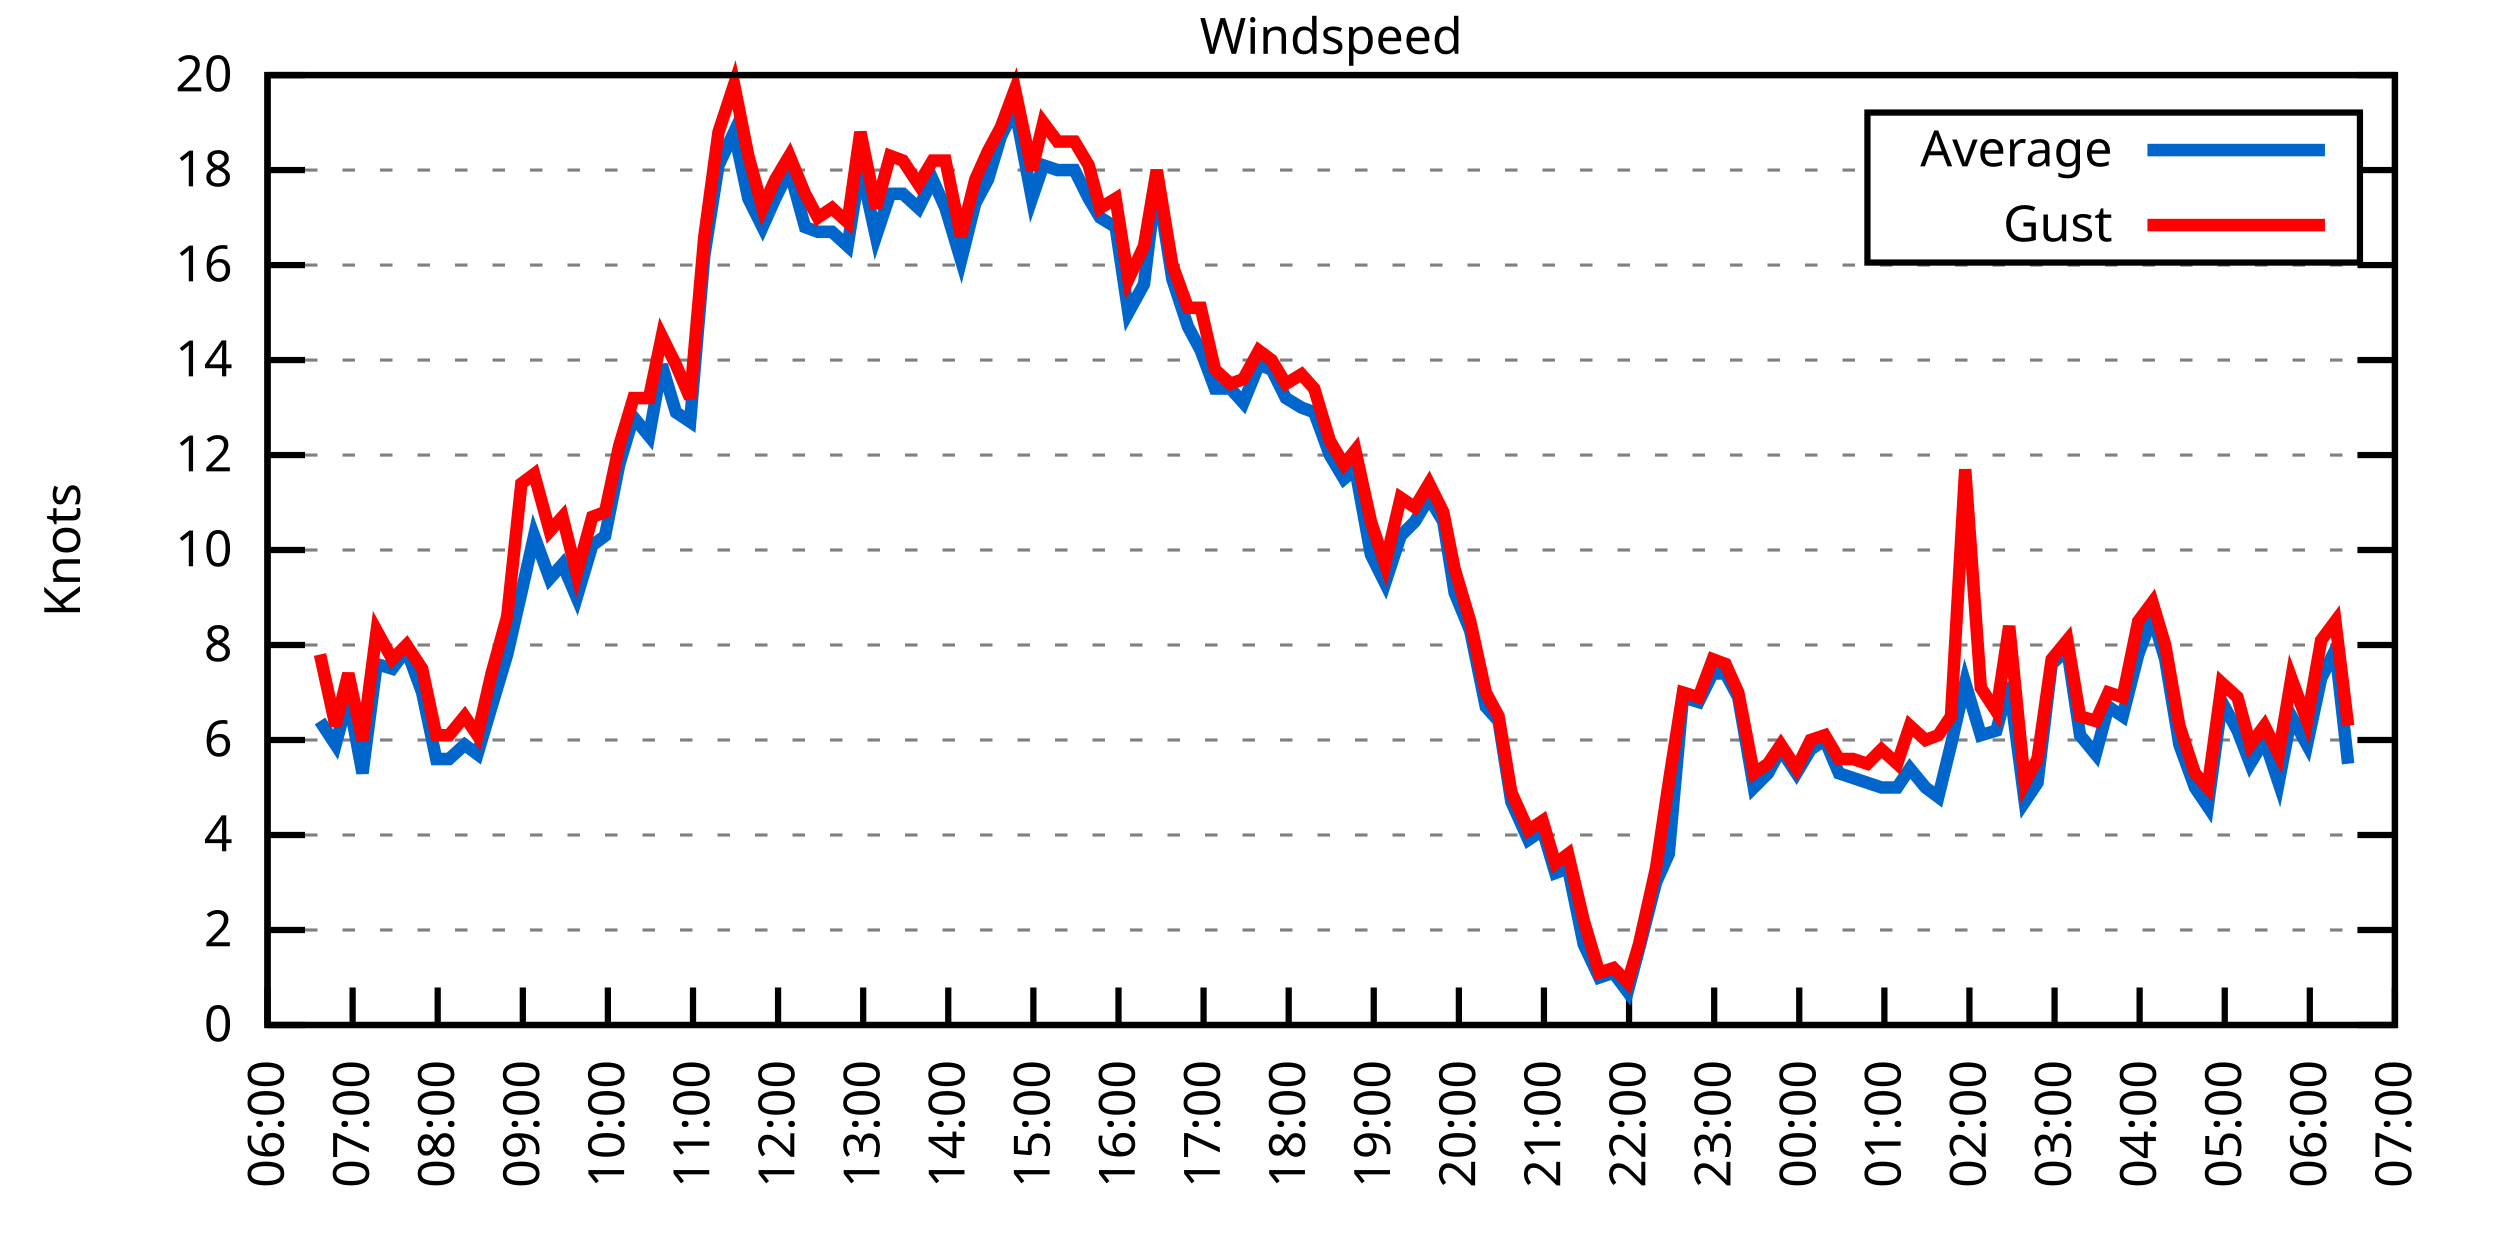
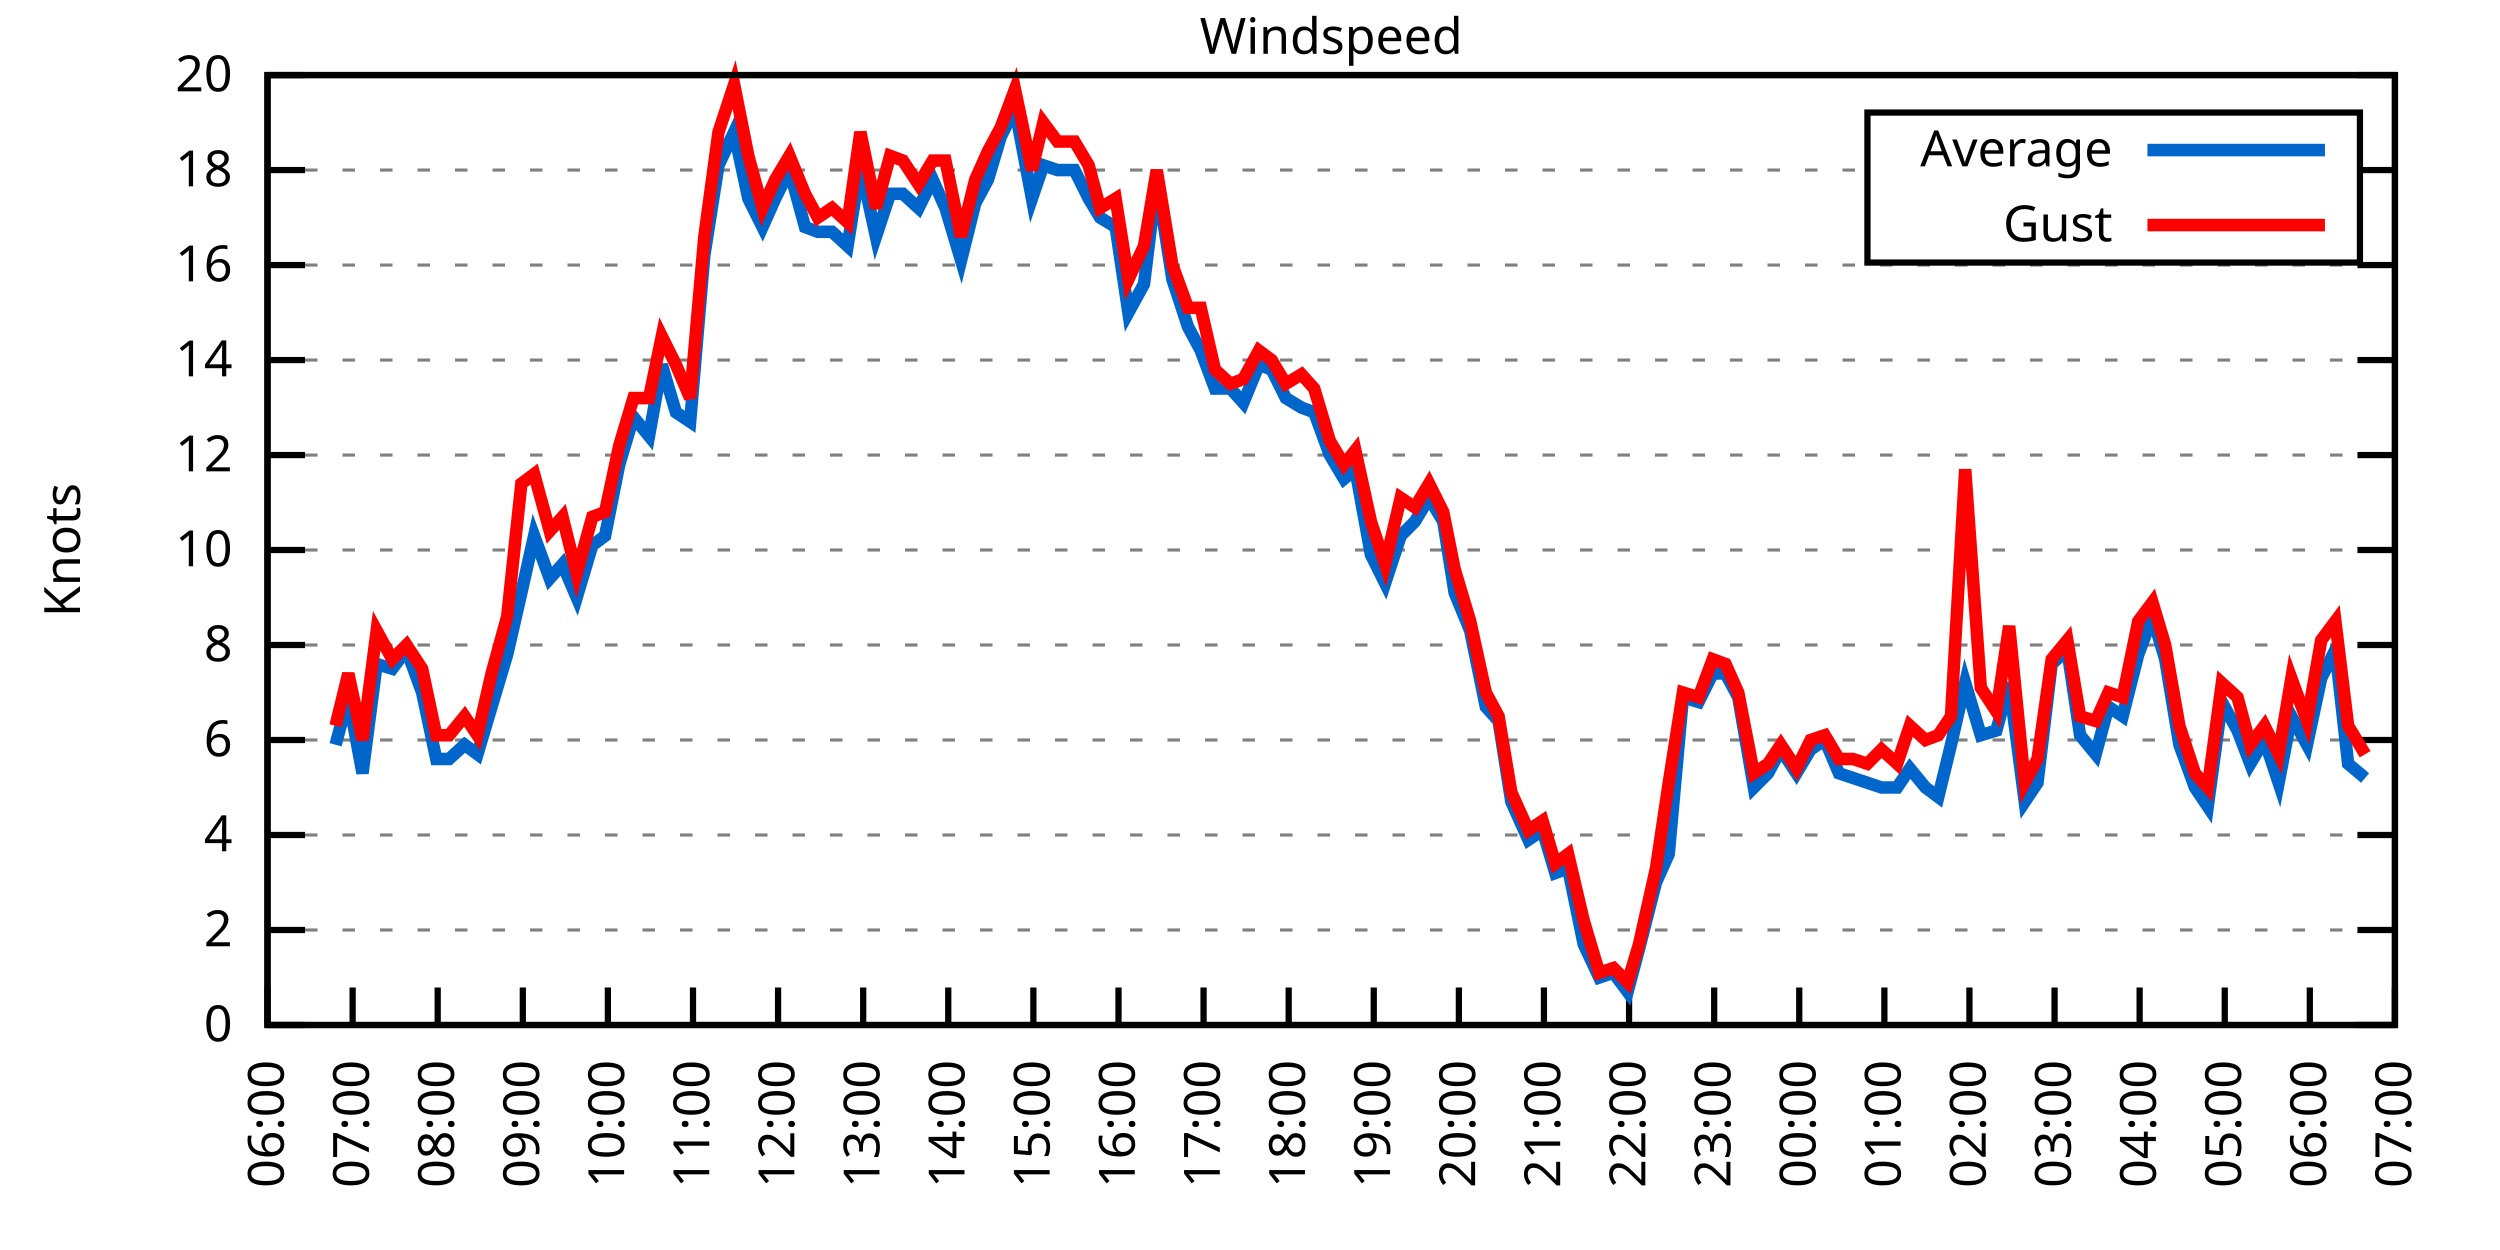
<svg xmlns="http://www.w3.org/2000/svg" xmlns:xlink="http://www.w3.org/1999/xlink" width="400" height="200" viewBox="0 0 400 200">
  <g id="gnuplot_canvas">
    <rect x="0" y="0" width="400" height="200" fill="none" />
    <defs>
      <circle id="gpDot" r="0.5" stroke-width="0.5" stroke="currentColor" />
      <path id="gpPt0" stroke-width="0.333" stroke="currentColor" d="M-1,0 h2 M0,-1 v2" />
      <path id="gpPt1" stroke-width="0.333" stroke="currentColor" d="M-1,-1 L1,1 M1,-1 L-1,1" />
      <path id="gpPt2" stroke-width="0.333" stroke="currentColor" d="M-1,0 L1,0 M0,-1 L0,1 M-1,-1 L1,1 M-1,1 L1,-1" />
      <rect id="gpPt3" stroke-width="0.333" stroke="currentColor" x="-1" y="-1" width="2" height="2" />
      <rect id="gpPt4" stroke-width="0.333" stroke="currentColor" fill="currentColor" x="-1" y="-1" width="2" height="2" />
      <circle id="gpPt5" stroke-width="0.333" stroke="currentColor" cx="0" cy="0" r="1" />
      <use xlink:href="#gpPt5" id="gpPt6" fill="currentColor" stroke="none" />
      <path id="gpPt7" stroke-width="0.333" stroke="currentColor" d="M0,-1.33 L-1.33,0.67 L1.33,0.67 z" />
      <use xlink:href="#gpPt7" id="gpPt8" fill="currentColor" stroke="none" />
      <use xlink:href="#gpPt7" id="gpPt9" stroke="currentColor" transform="rotate(180)" />
      <use xlink:href="#gpPt9" id="gpPt10" fill="currentColor" stroke="none" />
      <use xlink:href="#gpPt3" id="gpPt11" stroke="currentColor" transform="rotate(45)" />
      <use xlink:href="#gpPt11" id="gpPt12" fill="currentColor" stroke="none" />
      <path id="gpPt13" stroke-width="0.333" stroke="currentColor" d="M0,1.330 L1.265,0.411 L0.782,-1.067 L-0.782,-1.076 L-1.265,0.411 z" />
      <use xlink:href="#gpPt13" id="gpPt14" fill="currentColor" stroke="none" />
      <filter id="textbox" filterUnits="objectBoundingBox" x="0" y="0" height="1" width="1">
        <feFlood flood-color="white" flood-opacity="1" result="bgnd" />
        <feComposite in="SourceGraphic" in2="bgnd" operator="atop" />
      </filter>
      <filter id="greybox" filterUnits="objectBoundingBox" x="0" y="0" height="1" width="1">
        <feFlood flood-color="lightgrey" flood-opacity="1" result="grey" />
        <feComposite in="SourceGraphic" in2="grey" operator="atop" />
      </filter>
    </defs>
    <g fill="none" color="white" stroke="currentColor" stroke-width="1.00" stroke-linecap="butt" stroke-linejoin="miter">
</g>
    <g fill="none" color="black" stroke="currentColor" stroke-width="1.00" stroke-linecap="butt" stroke-linejoin="miter">
      <g stroke="none" shape-rendering="crispEdges">
        <polygon fill="rgb(255, 255, 255)" points="42.80,164.00 383.18,164.00 383.18,12.02 42.80,12.02 " />
      </g>
    </g>
    <g fill="none" color="black" stroke="currentColor" stroke-width="1.00" stroke-linecap="butt" stroke-linejoin="miter">
</g>
    <g fill="none" color="black" stroke="black" stroke-width="0.50" stroke-linecap="butt" stroke-linejoin="miter">
</g>
    <g fill="none" color="gray" stroke="currentColor" stroke-width="0.50" stroke-linecap="butt" stroke-linejoin="miter">
      <path stroke="gray" stroke-dasharray="2,4" class="gridline" d="M42.80,164.00 L383.19,164.00  " />
    </g>
    <g fill="none" color="gray" stroke="gray" stroke-width="1.00" stroke-linecap="butt" stroke-linejoin="miter">
</g>
    <g fill="none" color="black" stroke="currentColor" stroke-width="1.00" stroke-linecap="butt" stroke-linejoin="miter">
      <path stroke="black" d="M42.80,164.00 L48.80,164.00 M383.19,164.00 L377.19,164.00  " />
      <g transform="translate(37.20,166.60)" stroke="none" fill="black" font-family="Sans" font-size="8.00" text-anchor="end">
        <text>
          <tspan font-family="Sans"> 0</tspan>
        </text>
      </g>
    </g>
    <g fill="none" color="black" stroke="currentColor" stroke-width="1.00" stroke-linecap="butt" stroke-linejoin="miter">
</g>
    <g fill="none" color="black" stroke="black" stroke-width="0.50" stroke-linecap="butt" stroke-linejoin="miter">
</g>
    <g fill="none" color="gray" stroke="currentColor" stroke-width="0.50" stroke-linecap="butt" stroke-linejoin="miter">
      <path stroke="gray" stroke-dasharray="2,4" class="gridline" d="M42.80,148.80 L383.19,148.80  " />
    </g>
    <g fill="none" color="gray" stroke="gray" stroke-width="1.00" stroke-linecap="butt" stroke-linejoin="miter">
</g>
    <g fill="none" color="black" stroke="currentColor" stroke-width="1.00" stroke-linecap="butt" stroke-linejoin="miter">
      <path stroke="black" d="M42.80,148.80 L48.80,148.80 M383.19,148.80 L377.19,148.80  " />
      <g transform="translate(37.20,151.40)" stroke="none" fill="black" font-family="Sans" font-size="8.00" text-anchor="end">
        <text>
          <tspan font-family="Sans"> 2</tspan>
        </text>
      </g>
    </g>
    <g fill="none" color="black" stroke="currentColor" stroke-width="1.00" stroke-linecap="butt" stroke-linejoin="miter">
</g>
    <g fill="none" color="black" stroke="black" stroke-width="0.50" stroke-linecap="butt" stroke-linejoin="miter">
</g>
    <g fill="none" color="gray" stroke="currentColor" stroke-width="0.50" stroke-linecap="butt" stroke-linejoin="miter">
      <path stroke="gray" stroke-dasharray="2,4" class="gridline" d="M42.80,133.60 L383.19,133.60  " />
    </g>
    <g fill="none" color="gray" stroke="gray" stroke-width="1.00" stroke-linecap="butt" stroke-linejoin="miter">
</g>
    <g fill="none" color="black" stroke="currentColor" stroke-width="1.00" stroke-linecap="butt" stroke-linejoin="miter">
      <path stroke="black" d="M42.80,133.60 L48.80,133.60 M383.19,133.60 L377.19,133.60  " />
      <g transform="translate(37.20,136.20)" stroke="none" fill="black" font-family="Sans" font-size="8.00" text-anchor="end">
        <text>
          <tspan font-family="Sans"> 4</tspan>
        </text>
      </g>
    </g>
    <g fill="none" color="black" stroke="currentColor" stroke-width="1.00" stroke-linecap="butt" stroke-linejoin="miter">
</g>
    <g fill="none" color="black" stroke="black" stroke-width="0.50" stroke-linecap="butt" stroke-linejoin="miter">
</g>
    <g fill="none" color="gray" stroke="currentColor" stroke-width="0.50" stroke-linecap="butt" stroke-linejoin="miter">
      <path stroke="gray" stroke-dasharray="2,4" class="gridline" d="M42.80,118.40 L383.19,118.40  " />
    </g>
    <g fill="none" color="gray" stroke="gray" stroke-width="1.00" stroke-linecap="butt" stroke-linejoin="miter">
</g>
    <g fill="none" color="black" stroke="currentColor" stroke-width="1.00" stroke-linecap="butt" stroke-linejoin="miter">
      <path stroke="black" d="M42.80,118.40 L48.80,118.40 M383.19,118.40 L377.19,118.40  " />
      <g transform="translate(37.20,121.00)" stroke="none" fill="black" font-family="Sans" font-size="8.00" text-anchor="end">
        <text>
          <tspan font-family="Sans"> 6</tspan>
        </text>
      </g>
    </g>
    <g fill="none" color="black" stroke="currentColor" stroke-width="1.00" stroke-linecap="butt" stroke-linejoin="miter">
</g>
    <g fill="none" color="black" stroke="black" stroke-width="0.50" stroke-linecap="butt" stroke-linejoin="miter">
</g>
    <g fill="none" color="gray" stroke="currentColor" stroke-width="0.50" stroke-linecap="butt" stroke-linejoin="miter">
      <path stroke="gray" stroke-dasharray="2,4" class="gridline" d="M42.80,103.20 L383.19,103.20  " />
    </g>
    <g fill="none" color="gray" stroke="gray" stroke-width="1.00" stroke-linecap="butt" stroke-linejoin="miter">
</g>
    <g fill="none" color="black" stroke="currentColor" stroke-width="1.00" stroke-linecap="butt" stroke-linejoin="miter">
      <path stroke="black" d="M42.80,103.20 L48.80,103.20 M383.19,103.20 L377.19,103.20  " />
      <g transform="translate(37.20,105.80)" stroke="none" fill="black" font-family="Sans" font-size="8.00" text-anchor="end">
        <text>
          <tspan font-family="Sans"> 8</tspan>
        </text>
      </g>
    </g>
    <g fill="none" color="black" stroke="currentColor" stroke-width="1.00" stroke-linecap="butt" stroke-linejoin="miter">
</g>
    <g fill="none" color="black" stroke="black" stroke-width="0.50" stroke-linecap="butt" stroke-linejoin="miter">
</g>
    <g fill="none" color="gray" stroke="currentColor" stroke-width="0.50" stroke-linecap="butt" stroke-linejoin="miter">
      <path stroke="gray" stroke-dasharray="2,4" class="gridline" d="M42.80,88.00 L383.19,88.00  " />
    </g>
    <g fill="none" color="gray" stroke="gray" stroke-width="1.00" stroke-linecap="butt" stroke-linejoin="miter">
</g>
    <g fill="none" color="black" stroke="currentColor" stroke-width="1.00" stroke-linecap="butt" stroke-linejoin="miter">
      <path stroke="black" d="M42.80,88.00 L48.80,88.00 M383.19,88.00 L377.19,88.00  " />
      <g transform="translate(37.20,90.60)" stroke="none" fill="black" font-family="Sans" font-size="8.00" text-anchor="end">
        <text>
          <tspan font-family="Sans"> 10</tspan>
        </text>
      </g>
    </g>
    <g fill="none" color="black" stroke="currentColor" stroke-width="1.00" stroke-linecap="butt" stroke-linejoin="miter">
</g>
    <g fill="none" color="black" stroke="black" stroke-width="0.50" stroke-linecap="butt" stroke-linejoin="miter">
</g>
    <g fill="none" color="gray" stroke="currentColor" stroke-width="0.50" stroke-linecap="butt" stroke-linejoin="miter">
      <path stroke="gray" stroke-dasharray="2,4" class="gridline" d="M42.80,72.81 L383.19,72.81  " />
    </g>
    <g fill="none" color="gray" stroke="gray" stroke-width="1.00" stroke-linecap="butt" stroke-linejoin="miter">
</g>
    <g fill="none" color="black" stroke="currentColor" stroke-width="1.00" stroke-linecap="butt" stroke-linejoin="miter">
      <path stroke="black" d="M42.80,72.81 L48.80,72.81 M383.19,72.81 L377.19,72.81  " />
      <g transform="translate(37.20,75.41)" stroke="none" fill="black" font-family="Sans" font-size="8.00" text-anchor="end">
        <text>
          <tspan font-family="Sans"> 12</tspan>
        </text>
      </g>
    </g>
    <g fill="none" color="black" stroke="currentColor" stroke-width="1.00" stroke-linecap="butt" stroke-linejoin="miter">
</g>
    <g fill="none" color="black" stroke="black" stroke-width="0.50" stroke-linecap="butt" stroke-linejoin="miter">
</g>
    <g fill="none" color="gray" stroke="currentColor" stroke-width="0.50" stroke-linecap="butt" stroke-linejoin="miter">
      <path stroke="gray" stroke-dasharray="2,4" class="gridline" d="M42.80,57.61 L383.19,57.61  " />
    </g>
    <g fill="none" color="gray" stroke="gray" stroke-width="1.00" stroke-linecap="butt" stroke-linejoin="miter">
</g>
    <g fill="none" color="black" stroke="currentColor" stroke-width="1.00" stroke-linecap="butt" stroke-linejoin="miter">
      <path stroke="black" d="M42.80,57.61 L48.80,57.61 M383.19,57.61 L377.19,57.61  " />
      <g transform="translate(37.20,60.21)" stroke="none" fill="black" font-family="Sans" font-size="8.00" text-anchor="end">
        <text>
          <tspan font-family="Sans"> 14</tspan>
        </text>
      </g>
    </g>
    <g fill="none" color="black" stroke="currentColor" stroke-width="1.00" stroke-linecap="butt" stroke-linejoin="miter">
</g>
    <g fill="none" color="black" stroke="black" stroke-width="0.50" stroke-linecap="butt" stroke-linejoin="miter">
</g>
    <g fill="none" color="gray" stroke="currentColor" stroke-width="0.50" stroke-linecap="butt" stroke-linejoin="miter">
      <path stroke="gray" stroke-dasharray="2,4" class="gridline" d="M42.80,42.41 L383.19,42.41  " />
    </g>
    <g fill="none" color="gray" stroke="gray" stroke-width="1.00" stroke-linecap="butt" stroke-linejoin="miter">
</g>
    <g fill="none" color="black" stroke="currentColor" stroke-width="1.00" stroke-linecap="butt" stroke-linejoin="miter">
      <path stroke="black" d="M42.80,42.41 L48.80,42.41 M383.19,42.41 L377.19,42.41  " />
      <g transform="translate(37.20,45.01)" stroke="none" fill="black" font-family="Sans" font-size="8.00" text-anchor="end">
        <text>
          <tspan font-family="Sans"> 16</tspan>
        </text>
      </g>
    </g>
    <g fill="none" color="black" stroke="currentColor" stroke-width="1.00" stroke-linecap="butt" stroke-linejoin="miter">
</g>
    <g fill="none" color="black" stroke="black" stroke-width="0.50" stroke-linecap="butt" stroke-linejoin="miter">
</g>
    <g fill="none" color="gray" stroke="currentColor" stroke-width="0.50" stroke-linecap="butt" stroke-linejoin="miter">
      <path stroke="gray" stroke-dasharray="2,4" class="gridline" d="M42.80,27.21 L298.79,27.21 M377.59,27.21 L383.19,27.21  " />
    </g>
    <g fill="none" color="gray" stroke="gray" stroke-width="1.00" stroke-linecap="butt" stroke-linejoin="miter">
</g>
    <g fill="none" color="black" stroke="currentColor" stroke-width="1.00" stroke-linecap="butt" stroke-linejoin="miter">
      <path stroke="black" d="M42.80,27.21 L48.80,27.21 M383.19,27.21 L377.19,27.21  " />
      <g transform="translate(37.20,29.81)" stroke="none" fill="black" font-family="Sans" font-size="8.00" text-anchor="end">
        <text>
          <tspan font-family="Sans"> 18</tspan>
        </text>
      </g>
    </g>
    <g fill="none" color="black" stroke="currentColor" stroke-width="1.00" stroke-linecap="butt" stroke-linejoin="miter">
</g>
    <g fill="none" color="black" stroke="black" stroke-width="0.50" stroke-linecap="butt" stroke-linejoin="miter">
</g>
    <g fill="none" color="gray" stroke="currentColor" stroke-width="0.50" stroke-linecap="butt" stroke-linejoin="miter">
      <path stroke="gray" stroke-dasharray="2,4" class="gridline" d="M42.80,12.01 L383.19,12.01  " />
    </g>
    <g fill="none" color="gray" stroke="gray" stroke-width="1.00" stroke-linecap="butt" stroke-linejoin="miter">
</g>
    <g fill="none" color="black" stroke="currentColor" stroke-width="1.00" stroke-linecap="butt" stroke-linejoin="miter">
      <path stroke="black" d="M42.80,12.01 L48.80,12.01 M383.19,12.01 L377.19,12.01  " />
      <g transform="translate(37.20,14.61)" stroke="none" fill="black" font-family="Sans" font-size="8.00" text-anchor="end">
        <text>
          <tspan font-family="Sans"> 20</tspan>
        </text>
      </g>
    </g>
    <g fill="none" color="black" stroke="currentColor" stroke-width="1.00" stroke-linecap="butt" stroke-linejoin="miter">
      <path stroke="black" d="M42.80,164.00 L42.80,158.00  " />
      <g transform="translate(45.40,169.60) rotate(270.00)" stroke="none" fill="black" font-family="Sans" font-size="8.00" text-anchor="end">
        <text>
          <tspan font-family="Sans">06:00</tspan>
        </text>
      </g>
    </g>
    <g fill="none" color="black" stroke="currentColor" stroke-width="1.00" stroke-linecap="butt" stroke-linejoin="miter">
      <path stroke="black" d="M56.42,164.00 L56.42,158.00  " />
      <g transform="translate(59.02,169.60) rotate(270.00)" stroke="none" fill="black" font-family="Sans" font-size="8.00" text-anchor="end">
        <text>
          <tspan font-family="Sans">07:00</tspan>
        </text>
      </g>
    </g>
    <g fill="none" color="black" stroke="currentColor" stroke-width="1.00" stroke-linecap="butt" stroke-linejoin="miter">
      <path stroke="black" d="M70.03,164.00 L70.03,158.00  " />
      <g transform="translate(72.63,169.60) rotate(270.00)" stroke="none" fill="black" font-family="Sans" font-size="8.00" text-anchor="end">
        <text>
          <tspan font-family="Sans">08:00</tspan>
        </text>
      </g>
    </g>
    <g fill="none" color="black" stroke="currentColor" stroke-width="1.00" stroke-linecap="butt" stroke-linejoin="miter">
      <path stroke="black" d="M83.65,164.00 L83.65,158.00  " />
      <g transform="translate(86.25,169.60) rotate(270.00)" stroke="none" fill="black" font-family="Sans" font-size="8.00" text-anchor="end">
        <text>
          <tspan font-family="Sans">09:00</tspan>
        </text>
      </g>
    </g>
    <g fill="none" color="black" stroke="currentColor" stroke-width="1.00" stroke-linecap="butt" stroke-linejoin="miter">
      <path stroke="black" d="M97.26,164.00 L97.26,158.00  " />
      <g transform="translate(99.86,169.60) rotate(270.00)" stroke="none" fill="black" font-family="Sans" font-size="8.00" text-anchor="end">
        <text>
          <tspan font-family="Sans">10:00</tspan>
        </text>
      </g>
    </g>
    <g fill="none" color="black" stroke="currentColor" stroke-width="1.00" stroke-linecap="butt" stroke-linejoin="miter">
      <path stroke="black" d="M110.88,164.00 L110.88,158.00  " />
      <g transform="translate(113.48,169.60) rotate(270.00)" stroke="none" fill="black" font-family="Sans" font-size="8.00" text-anchor="end">
        <text>
          <tspan font-family="Sans">11:00</tspan>
        </text>
      </g>
    </g>
    <g fill="none" color="black" stroke="currentColor" stroke-width="1.00" stroke-linecap="butt" stroke-linejoin="miter">
      <path stroke="black" d="M124.49,164.00 L124.49,158.00  " />
      <g transform="translate(127.09,169.60) rotate(270.00)" stroke="none" fill="black" font-family="Sans" font-size="8.00" text-anchor="end">
        <text>
          <tspan font-family="Sans">12:00</tspan>
        </text>
      </g>
    </g>
    <g fill="none" color="black" stroke="currentColor" stroke-width="1.00" stroke-linecap="butt" stroke-linejoin="miter">
      <path stroke="black" d="M138.11,164.00 L138.11,158.00  " />
      <g transform="translate(140.71,169.60) rotate(270.00)" stroke="none" fill="black" font-family="Sans" font-size="8.00" text-anchor="end">
        <text>
          <tspan font-family="Sans">13:00</tspan>
        </text>
      </g>
    </g>
    <g fill="none" color="black" stroke="currentColor" stroke-width="1.00" stroke-linecap="butt" stroke-linejoin="miter">
      <path stroke="black" d="M151.72,164.00 L151.72,158.00  " />
      <g transform="translate(154.32,169.60) rotate(270.00)" stroke="none" fill="black" font-family="Sans" font-size="8.00" text-anchor="end">
        <text>
          <tspan font-family="Sans">14:00</tspan>
        </text>
      </g>
    </g>
    <g fill="none" color="black" stroke="currentColor" stroke-width="1.00" stroke-linecap="butt" stroke-linejoin="miter">
      <path stroke="black" d="M165.34,164.00 L165.34,158.00  " />
      <g transform="translate(167.94,169.60) rotate(270.00)" stroke="none" fill="black" font-family="Sans" font-size="8.00" text-anchor="end">
        <text>
          <tspan font-family="Sans">15:00</tspan>
        </text>
      </g>
    </g>
    <g fill="none" color="black" stroke="currentColor" stroke-width="1.00" stroke-linecap="butt" stroke-linejoin="miter">
      <path stroke="black" d="M178.96,164.00 L178.96,158.00  " />
      <g transform="translate(181.56,169.60) rotate(270.00)" stroke="none" fill="black" font-family="Sans" font-size="8.00" text-anchor="end">
        <text>
          <tspan font-family="Sans">16:00</tspan>
        </text>
      </g>
    </g>
    <g fill="none" color="black" stroke="currentColor" stroke-width="1.00" stroke-linecap="butt" stroke-linejoin="miter">
      <path stroke="black" d="M192.57,164.00 L192.57,158.00  " />
      <g transform="translate(195.17,169.60) rotate(270.00)" stroke="none" fill="black" font-family="Sans" font-size="8.00" text-anchor="end">
        <text>
          <tspan font-family="Sans">17:00</tspan>
        </text>
      </g>
    </g>
    <g fill="none" color="black" stroke="currentColor" stroke-width="1.00" stroke-linecap="butt" stroke-linejoin="miter">
      <path stroke="black" d="M206.19,164.00 L206.19,158.00  " />
      <g transform="translate(208.79,169.60) rotate(270.00)" stroke="none" fill="black" font-family="Sans" font-size="8.00" text-anchor="end">
        <text>
          <tspan font-family="Sans">18:00</tspan>
        </text>
      </g>
    </g>
    <g fill="none" color="black" stroke="currentColor" stroke-width="1.00" stroke-linecap="butt" stroke-linejoin="miter">
      <path stroke="black" d="M219.80,164.00 L219.80,158.00  " />
      <g transform="translate(222.40,169.60) rotate(270.00)" stroke="none" fill="black" font-family="Sans" font-size="8.00" text-anchor="end">
        <text>
          <tspan font-family="Sans">19:00</tspan>
        </text>
      </g>
    </g>
    <g fill="none" color="black" stroke="currentColor" stroke-width="1.00" stroke-linecap="butt" stroke-linejoin="miter">
      <path stroke="black" d="M233.42,164.00 L233.42,158.00  " />
      <g transform="translate(236.02,169.60) rotate(270.00)" stroke="none" fill="black" font-family="Sans" font-size="8.00" text-anchor="end">
        <text>
          <tspan font-family="Sans">20:00</tspan>
        </text>
      </g>
    </g>
    <g fill="none" color="black" stroke="currentColor" stroke-width="1.00" stroke-linecap="butt" stroke-linejoin="miter">
      <path stroke="black" d="M247.03,164.00 L247.03,158.00  " />
      <g transform="translate(249.63,169.60) rotate(270.00)" stroke="none" fill="black" font-family="Sans" font-size="8.00" text-anchor="end">
        <text>
          <tspan font-family="Sans">21:00</tspan>
        </text>
      </g>
    </g>
    <g fill="none" color="black" stroke="currentColor" stroke-width="1.00" stroke-linecap="butt" stroke-linejoin="miter">
      <path stroke="black" d="M260.65,164.00 L260.65,158.00  " />
      <g transform="translate(263.25,169.60) rotate(270.00)" stroke="none" fill="black" font-family="Sans" font-size="8.00" text-anchor="end">
        <text>
          <tspan font-family="Sans">22:00</tspan>
        </text>
      </g>
    </g>
    <g fill="none" color="black" stroke="currentColor" stroke-width="1.00" stroke-linecap="butt" stroke-linejoin="miter">
      <path stroke="black" d="M274.27,164.00 L274.27,158.00  " />
      <g transform="translate(276.87,169.60) rotate(270.00)" stroke="none" fill="black" font-family="Sans" font-size="8.00" text-anchor="end">
        <text>
          <tspan font-family="Sans">23:00</tspan>
        </text>
      </g>
    </g>
    <g fill="none" color="black" stroke="currentColor" stroke-width="1.00" stroke-linecap="butt" stroke-linejoin="miter">
      <path stroke="black" d="M287.88,164.00 L287.88,158.00  " />
      <g transform="translate(290.48,169.60) rotate(270.00)" stroke="none" fill="black" font-family="Sans" font-size="8.00" text-anchor="end">
        <text>
          <tspan font-family="Sans">00:00</tspan>
        </text>
      </g>
    </g>
    <g fill="none" color="black" stroke="currentColor" stroke-width="1.00" stroke-linecap="butt" stroke-linejoin="miter">
      <path stroke="black" d="M301.50,164.00 L301.50,158.00  " />
      <g transform="translate(304.10,169.60) rotate(270.00)" stroke="none" fill="black" font-family="Sans" font-size="8.00" text-anchor="end">
        <text>
          <tspan font-family="Sans">01:00</tspan>
        </text>
      </g>
    </g>
    <g fill="none" color="black" stroke="currentColor" stroke-width="1.00" stroke-linecap="butt" stroke-linejoin="miter">
      <path stroke="black" d="M315.11,164.00 L315.11,158.00  " />
      <g transform="translate(317.71,169.60) rotate(270.00)" stroke="none" fill="black" font-family="Sans" font-size="8.00" text-anchor="end">
        <text>
          <tspan font-family="Sans">02:00</tspan>
        </text>
      </g>
    </g>
    <g fill="none" color="black" stroke="currentColor" stroke-width="1.00" stroke-linecap="butt" stroke-linejoin="miter">
      <path stroke="black" d="M328.73,164.00 L328.73,158.00  " />
      <g transform="translate(331.33,169.60) rotate(270.00)" stroke="none" fill="black" font-family="Sans" font-size="8.00" text-anchor="end">
        <text>
          <tspan font-family="Sans">03:00</tspan>
        </text>
      </g>
    </g>
    <g fill="none" color="black" stroke="currentColor" stroke-width="1.00" stroke-linecap="butt" stroke-linejoin="miter">
      <path stroke="black" d="M342.34,164.00 L342.34,158.00  " />
      <g transform="translate(344.94,169.60) rotate(270.00)" stroke="none" fill="black" font-family="Sans" font-size="8.00" text-anchor="end">
        <text>
          <tspan font-family="Sans">04:00</tspan>
        </text>
      </g>
    </g>
    <g fill="none" color="black" stroke="currentColor" stroke-width="1.00" stroke-linecap="butt" stroke-linejoin="miter">
      <path stroke="black" d="M355.96,164.00 L355.96,158.00  " />
      <g transform="translate(358.56,169.60) rotate(270.00)" stroke="none" fill="black" font-family="Sans" font-size="8.00" text-anchor="end">
        <text>
          <tspan font-family="Sans">05:00</tspan>
        </text>
      </g>
    </g>
    <g fill="none" color="black" stroke="currentColor" stroke-width="1.00" stroke-linecap="butt" stroke-linejoin="miter">
      <path stroke="black" d="M369.57,164.00 L369.57,158.00  " />
      <g transform="translate(372.17,169.60) rotate(270.00)" stroke="none" fill="black" font-family="Sans" font-size="8.00" text-anchor="end">
        <text>
          <tspan font-family="Sans">06:00</tspan>
        </text>
      </g>
    </g>
    <g fill="none" color="black" stroke="currentColor" stroke-width="1.00" stroke-linecap="butt" stroke-linejoin="miter">
      <path stroke="black" d="M383.19,164.00 L383.19,158.00  " />
      <g transform="translate(385.79,169.60) rotate(270.00)" stroke="none" fill="black" font-family="Sans" font-size="8.00" text-anchor="end">
        <text>
          <tspan font-family="Sans">07:00</tspan>
        </text>
      </g>
    </g>
    <g fill="none" color="black" stroke="currentColor" stroke-width="1.00" stroke-linecap="butt" stroke-linejoin="miter">
</g>
    <g fill="none" color="black" stroke="currentColor" stroke-width="1.00" stroke-linecap="butt" stroke-linejoin="miter">
      <path stroke="black" d="M42.80,12.01 L42.80,164.00 L383.19,164.00 L383.19,12.01 L42.80,12.01 Z  " />
    </g>
    <g fill="none" color="black" stroke="currentColor" stroke-width="1.00" stroke-linecap="butt" stroke-linejoin="miter">
</g>
    <g fill="none" color="black" stroke="currentColor" stroke-width="1.00" stroke-linecap="butt" stroke-linejoin="miter">
      <path stroke="black" d="M298.79,42.01 L298.79,18.01 L377.59,18.01 L377.59,42.01 L298.79,42.01 Z  " />
    </g>
    <g id="Windspeed_plot_1">
      <g fill="none" color="white" stroke="black" stroke-width="2.00" stroke-linecap="butt" stroke-linejoin="miter">
</g>
      <g fill="none" color="black" stroke="currentColor" stroke-width="2.00" stroke-linecap="butt" stroke-linejoin="miter">
        <g transform="translate(337.99,26.61)" stroke="none" fill="black" font-family="Sans" font-size="8.00" text-anchor="end">
          <text>
            <tspan font-family="Sans">Average</tspan>
          </text>
        </g>
      </g>
      <g fill="none" color="black" stroke="currentColor" stroke-width="2.00" stroke-linecap="butt" stroke-linejoin="miter">
-         <path stroke="rgb(  0, 102, 204)" d="M343.59,24.01 L371.99,24.01 M51.20,115.36 L53.69,119.16 L55.73,111.56 L58.00,123.72 L60.27,106.24 L62.77,107.00   L65.04,103.96 L67.54,110.80 L69.80,121.44 L71.85,121.44 L74.34,119.16 L76.39,120.68 L78.65,113.08 L81.15,104.72   L83.42,94.84 L85.46,85.73 L87.96,92.56 L90.00,90.28 L92.27,95.60 L94.77,87.25 L96.81,85.73 L99.08,74.33   L101.35,66.73 L103.84,69.77 L105.89,58.37 L108.15,65.97 L110.42,67.49 L112.69,40.89 L114.96,26.45 L117.46,21.13   L119.73,31.77 L122.00,36.33 L124.04,31.77 L126.31,27.21 L128.81,36.33 L130.85,37.09 L133.12,37.09 L135.61,39.37   L137.66,26.45 L140.15,37.85 L142.42,31.01 L144.46,31.01 L146.96,33.29 L149.23,28.73 L151.27,33.29 L153.77,41.65   L156.04,32.53 L158.08,28.73 L160.12,21.89 L162.39,17.33 L165.11,31.77 L166.93,26.45 L169.20,27.21 L171.92,27.21   L174.19,31.77 L176.01,34.81 L178.50,36.33 L180.54,50.01 L183.04,45.45 L185.08,28.73 L187.58,44.69 L190.08,52.29   L192.12,56.09 L194.39,62.17 L196.88,62.17 L198.93,64.45 L201.42,58.37 L203.46,59.13 L205.73,63.69 L208.23,65.21   L210.27,65.97 L212.77,72.81 L215.04,76.61 L216.85,75.09 L219.35,88.76 L221.62,93.32 L224.11,85.73 L226.38,83.45   L228.65,79.65 L230.92,83.45 L232.74,94.84 L235.23,100.92 L237.73,113.08 L239.77,115.36 L241.81,128.28 L244.54,134.36   L246.81,132.84 L248.85,139.68 L250.89,138.92 L253.39,151.08 L255.88,156.40 L258.15,155.64 L260.42,158.68 L262.24,151.84   L264.96,141.20 L267.00,136.64 L269.27,111.56 L271.77,112.32 L274.04,107.76 L276.08,107.76 L278.12,111.56 L280.62,126.00   L282.89,123.72 L284.93,119.92 L287.43,123.72 L289.70,119.92 L291.97,118.40 L294.23,123.72 L296.50,124.48 L298.77,125.24   L301.04,126.00 L303.54,126.00 L305.58,122.96 L308.08,126.00 L310.12,127.52 L312.16,119.16 L314.43,109.28 L316.93,117.64   L319.42,116.88 L321.47,109.28 L323.96,128.28 L326.00,125.24 L328.27,106.24 L330.77,103.96 L332.81,117.64 L335.31,120.68   L337.35,113.08 L339.62,114.60 L342.12,104.72 L344.39,98.64 L346.43,105.48 L348.70,119.16 L351.19,126.00 L353.24,129.04   L355.50,112.32 L358.00,116.88 L360.04,122.20 L362.31,118.40 L364.58,125.24 L366.62,114.60 L369.12,119.16 L371.39,108.52   L373.66,103.96 L375.70,122.20  " />
+         <path stroke="rgb(  0, 102, 204)" d="M343.59,24.01 L371.99,24.01 M53.69,119.16 L55.73,111.56 L58.00,123.72 L60.27,106.24 L62.77,107.00 L65.04,103.96   L67.54,110.80 L69.80,121.44 L71.85,121.44 L74.34,119.16 L76.39,120.68 L78.65,113.08 L81.15,104.72 L83.42,94.84   L85.46,85.73 L87.96,92.56 L90.00,90.28 L92.27,95.60 L94.77,87.25 L96.81,85.73 L99.08,74.33 L101.35,66.73   L103.84,69.77 L105.89,58.37 L108.15,65.97 L110.42,67.49 L112.69,40.89 L114.96,26.45 L117.46,21.13 L119.73,31.77   L122.00,36.33 L124.04,31.77 L126.31,27.21 L128.81,36.33 L130.85,37.09 L133.12,37.09 L135.61,39.37 L137.66,26.45   L140.15,37.85 L142.42,31.01 L144.46,31.01 L146.96,33.29 L149.23,28.73 L151.27,33.29 L153.77,41.65 L156.04,32.53   L158.08,28.73 L160.12,21.89 L162.39,17.33 L165.11,31.77 L166.93,26.45 L169.20,27.21 L171.92,27.21 L174.19,31.77   L176.01,34.81 L178.50,36.33 L180.54,50.01 L183.04,45.45 L185.08,28.73 L187.58,44.69 L190.08,52.29 L192.12,56.09   L194.39,62.17 L196.88,62.17 L198.93,64.45 L201.42,58.37 L203.46,59.13 L205.73,63.69 L208.23,65.21 L210.27,65.97   L212.77,72.81 L215.04,76.61 L216.85,75.09 L219.35,88.76 L221.62,93.32 L224.11,85.73 L226.38,83.45 L228.65,79.65   L230.92,83.45 L232.74,94.84 L235.23,100.92 L237.73,113.08 L239.77,115.36 L241.81,128.28 L244.54,134.36 L246.81,132.84   L248.85,139.68 L250.89,138.92 L253.39,151.08 L255.88,156.40 L258.15,155.64 L260.42,158.68 L262.24,151.84 L264.96,141.20   L267.00,136.64 L269.27,111.56 L271.77,112.32 L274.04,107.76 L276.08,107.76 L278.12,111.56 L280.62,126.00 L282.89,123.72   L284.93,119.92 L287.43,123.72 L289.70,119.92 L291.97,118.40 L294.23,123.72 L296.50,124.48 L298.77,125.24 L301.04,126.00   L303.54,126.00 L305.58,122.96 L308.08,126.00 L310.12,127.52 L312.16,119.16 L314.43,109.28 L316.93,117.64 L319.42,116.88   L321.47,109.28 L323.96,128.28 L326.00,125.24 L328.27,106.24 L330.77,103.96 L332.81,117.64 L335.31,120.68 L337.35,113.08   L339.62,114.60 L342.12,104.72 L344.39,98.64 L346.43,105.48 L348.70,119.16 L351.19,126.00 L353.24,129.04 L355.50,112.32   L358.00,116.88 L360.04,122.20 L362.31,118.40 L364.58,125.24 L366.62,114.60 L369.12,119.16 L371.39,108.52 L373.66,103.96   L375.70,122.20 L378.42,124.48  " />
      </g>
    </g>
    <g id="Windspeed_plot_2">
      <g fill="none" color="black" stroke="currentColor" stroke-width="2.00" stroke-linecap="butt" stroke-linejoin="miter">
        <g transform="translate(337.99,38.61)" stroke="none" fill="black" font-family="Sans" font-size="8.00" text-anchor="end">
          <text>
            <tspan font-family="Sans">Gust</tspan>
          </text>
        </g>
      </g>
      <g fill="none" color="black" stroke="currentColor" stroke-width="2.00" stroke-linecap="butt" stroke-linejoin="miter">
-         <path stroke="rgb(255,   0,   0)" d="M343.59,36.01 L371.99,36.01 M51.20,104.72 L53.69,116.12 L55.73,107.76 L58.00,118.40 L60.27,100.92 L62.77,105.48   L65.04,103.20 L67.54,107.00 L69.80,117.64 L71.85,117.64 L74.34,114.60 L76.39,117.64 L78.65,107.76 L81.15,98.64   L83.42,77.37 L85.46,75.85 L87.96,84.97 L90.00,82.69 L92.27,91.80 L94.77,82.69 L96.81,81.93 L99.08,71.29   L101.35,63.69 L103.84,63.69 L105.89,53.81 L108.15,58.37 L110.42,63.69 L112.69,37.85 L114.96,21.13 L117.46,13.53   L119.73,24.93 L122.00,33.29 L124.04,28.73 L126.31,24.93 L128.81,31.01 L130.85,34.81 L133.12,33.29 L135.61,35.57   L137.66,21.13 L140.15,33.29 L142.42,24.93 L144.46,25.69 L146.96,29.49 L149.23,25.69 L151.27,25.69 L153.77,37.85   L156.04,28.73 L158.08,24.17 L160.12,20.37 L162.39,14.29 L165.11,27.21 L166.93,19.61 L169.20,22.65 L171.92,22.65   L174.19,26.45 L176.01,33.29 L178.50,31.77 L180.54,44.69 L183.04,39.37 L185.08,27.21 L187.58,42.41 L190.08,49.25   L192.12,49.25 L194.39,59.13 L196.88,61.41 L198.93,60.65 L201.42,56.09 L203.46,57.61 L205.73,61.41 L208.23,59.89   L210.27,62.17 L212.77,70.53 L215.04,74.33 L216.85,72.05 L219.35,83.45 L221.62,90.28 L224.11,79.65 L226.38,81.17   L228.65,77.37 L230.92,81.93 L232.74,91.04 L235.23,99.40 L237.73,110.80 L239.77,114.60 L241.81,126.76 L244.54,132.84   L246.81,131.32 L248.85,138.16 L250.89,136.64 L253.39,147.28 L255.88,155.64 L258.15,154.88 L260.42,157.16 L262.24,151.08   L264.96,138.92 L267.00,125.24 L269.27,110.80 L271.77,111.56 L274.04,105.48 L276.08,106.24 L278.12,110.80 L280.62,123.72   L282.89,122.20 L284.93,119.16 L287.43,122.96 L289.70,118.40 L291.97,117.64 L294.23,121.44 L296.50,121.44 L298.77,122.20   L301.04,119.92 L303.54,122.20 L305.58,116.12 L308.08,118.40 L310.12,117.64 L312.16,114.60 L314.43,75.09 L316.93,110.04   L319.42,113.84 L321.47,100.16 L323.96,125.24 L326.00,121.44 L328.27,105.48 L330.77,102.44 L332.81,114.60 L335.31,115.36   L337.35,110.80 L339.62,111.56 L342.12,99.40 L344.39,96.36 L346.43,103.20 L348.70,116.12 L351.19,123.72 L353.24,126.00   L355.50,109.28 L358.00,111.56 L360.04,119.16 L362.31,116.12 L364.58,120.68 L366.62,108.52 L369.12,115.36 L371.39,102.44   L373.66,99.40 L375.70,116.12  " />
+         <path stroke="rgb(255,   0,   0)" d="M343.59,36.01 L371.99,36.01 M53.69,116.12 L55.73,107.76 L58.00,118.40 L60.27,100.92 L62.77,105.48 L65.04,103.20   L67.54,107.00 L69.80,117.64 L71.85,117.64 L74.34,114.60 L76.39,117.64 L78.65,107.76 L81.15,98.64 L83.42,77.37   L85.46,75.85 L87.96,84.97 L90.00,82.69 L92.27,91.80 L94.77,82.69 L96.81,81.93 L99.08,71.29 L101.35,63.69   L103.84,63.69 L105.89,53.81 L108.15,58.37 L110.42,63.69 L112.69,37.85 L114.96,21.13 L117.46,13.53 L119.73,24.93   L122.00,33.29 L124.04,28.73 L126.31,24.93 L128.81,31.01 L130.85,34.81 L133.12,33.29 L135.61,35.57 L137.66,21.13   L140.15,33.29 L142.42,24.93 L144.46,25.69 L146.96,29.49 L149.23,25.69 L151.27,25.69 L153.77,37.85 L156.04,28.73   L158.08,24.17 L160.12,20.37 L162.39,14.29 L165.11,27.21 L166.93,19.61 L169.20,22.65 L171.92,22.65 L174.19,26.45   L176.01,33.29 L178.50,31.77 L180.54,44.69 L183.04,39.37 L185.08,27.21 L187.58,42.41 L190.08,49.25 L192.12,49.25   L194.39,59.13 L196.88,61.41 L198.93,60.65 L201.42,56.09 L203.46,57.61 L205.73,61.41 L208.23,59.89 L210.27,62.17   L212.77,70.53 L215.04,74.33 L216.85,72.05 L219.35,83.45 L221.62,90.28 L224.11,79.65 L226.38,81.17 L228.65,77.37   L230.92,81.93 L232.74,91.04 L235.23,99.40 L237.73,110.80 L239.77,114.60 L241.81,126.76 L244.54,132.84 L246.81,131.32   L248.85,138.16 L250.89,136.64 L253.39,147.28 L255.88,155.64 L258.15,154.88 L260.42,157.16 L262.24,151.08 L264.96,138.92   L267.00,125.24 L269.27,110.80 L271.77,111.56 L274.04,105.48 L276.08,106.24 L278.12,110.80 L280.62,123.72 L282.89,122.20   L284.93,119.16 L287.43,122.96 L289.70,118.40 L291.97,117.64 L294.23,121.44 L296.50,121.44 L298.77,122.20 L301.04,119.92   L303.54,122.20 L305.58,116.12 L308.08,118.40 L310.12,117.64 L312.16,114.60 L314.43,75.09 L316.93,110.04 L319.42,113.84   L321.47,100.16 L323.96,125.24 L326.00,121.44 L328.27,105.48 L330.77,102.44 L332.81,114.60 L335.31,115.36 L337.35,110.80   L339.62,111.56 L342.12,99.40 L344.39,96.36 L346.43,103.20 L348.70,116.12 L351.19,123.72 L353.24,126.00 L355.50,109.28   L358.00,111.56 L360.04,119.16 L362.31,116.12 L364.58,120.68 L366.62,108.52 L369.12,115.36 L371.39,102.44 L373.66,99.40   L375.70,116.12 L378.42,120.68  " />
      </g>
    </g>
    <g fill="none" color="black" stroke="currentColor" stroke-width="2.00" stroke-linecap="butt" stroke-linejoin="miter">
</g>
    <g fill="none" color="black" stroke="black" stroke-width="1.00" stroke-linecap="butt" stroke-linejoin="miter">
</g>
    <g fill="none" color="black" stroke="currentColor" stroke-width="1.00" stroke-linecap="butt" stroke-linejoin="miter">
      <path stroke="black" d="M42.80,12.01 L42.80,164.00 L383.19,164.00 L383.19,12.01 L42.80,12.01 Z  " />
      <g transform="translate(12.80,88.01) rotate(270.00)" stroke="none" fill="black" font-family="Sans" font-size="8.00" text-anchor="middle">
        <text>
          <tspan font-family="Sans">Knots</tspan>
        </text>
      </g>
    </g>
    <g fill="none" color="black" stroke="currentColor" stroke-width="1.00" stroke-linecap="butt" stroke-linejoin="miter">
</g>
    <g fill="none" color="black" stroke="currentColor" stroke-width="1.00" stroke-linecap="butt" stroke-linejoin="miter">
      <g transform="translate(212.99,8.61)" stroke="none" fill="black" font-family="Sans" font-size="8.00" text-anchor="middle">
        <text>
          <tspan font-family="Sans">Windspeed</tspan>
        </text>
      </g>
    </g>
    <g fill="none" color="black" stroke="currentColor" stroke-width="1.00" stroke-linecap="butt" stroke-linejoin="miter">
</g>
  </g>
</svg>
